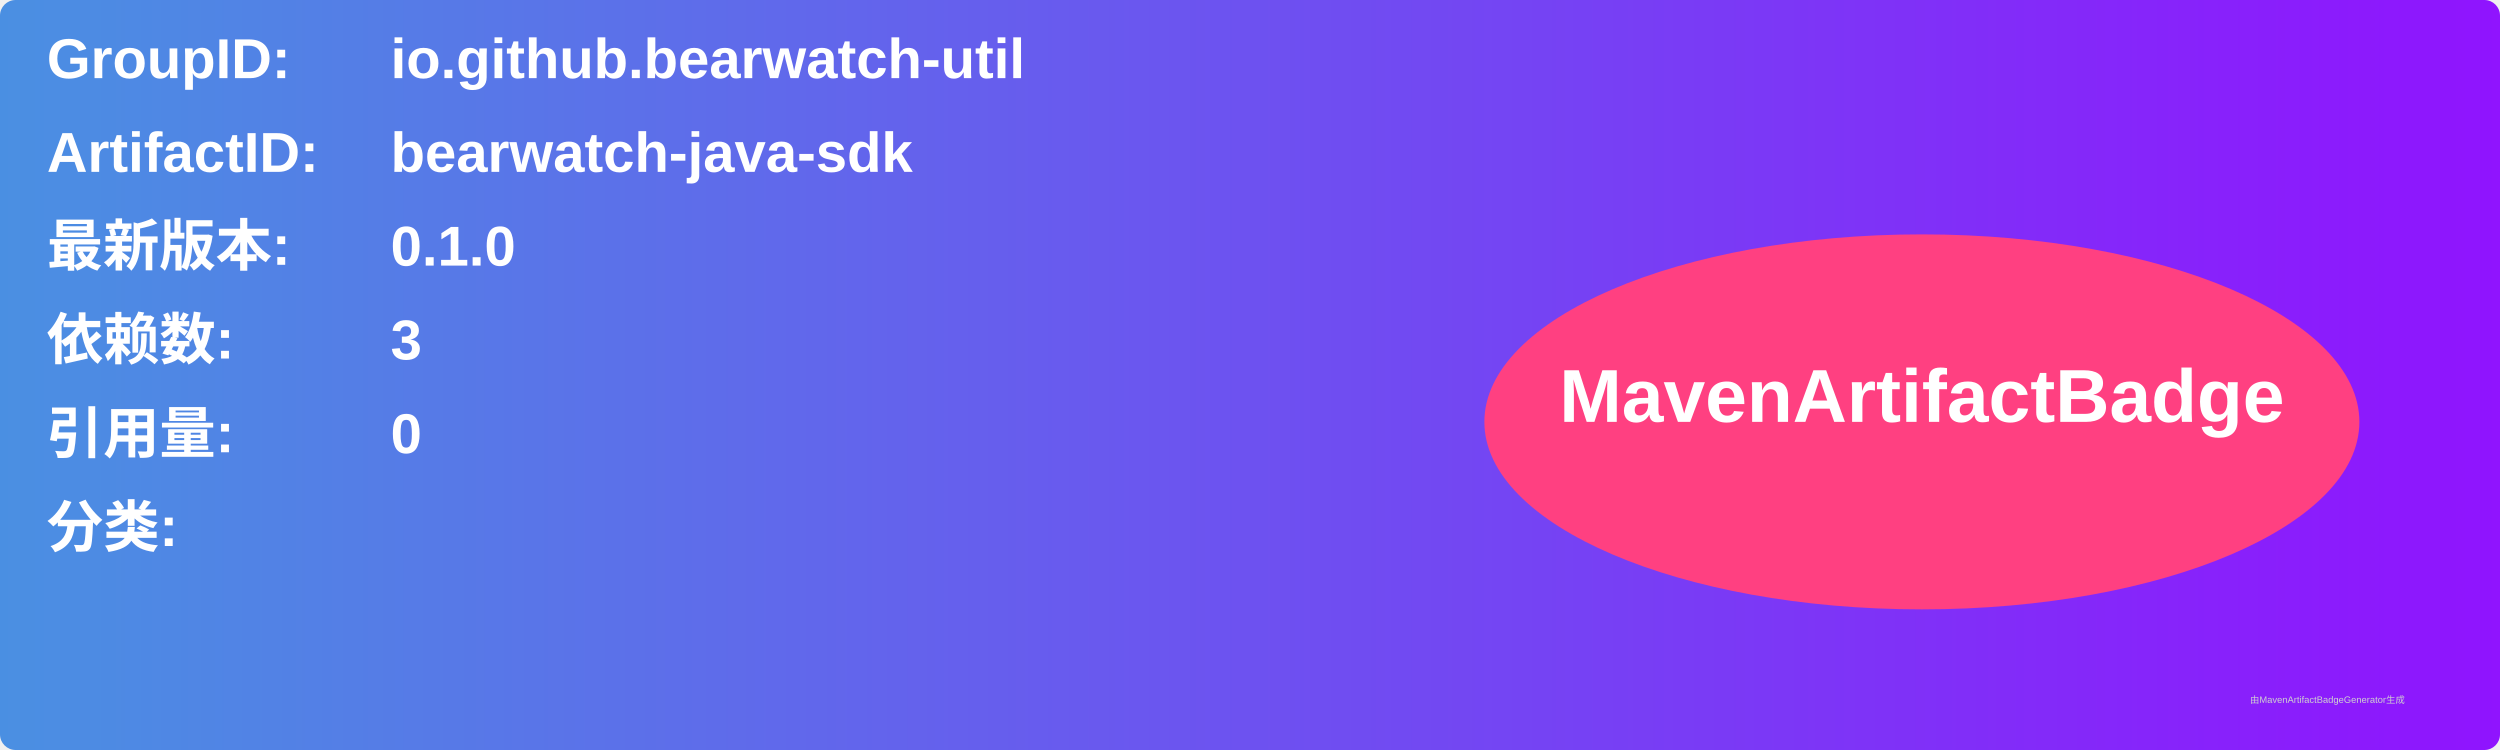
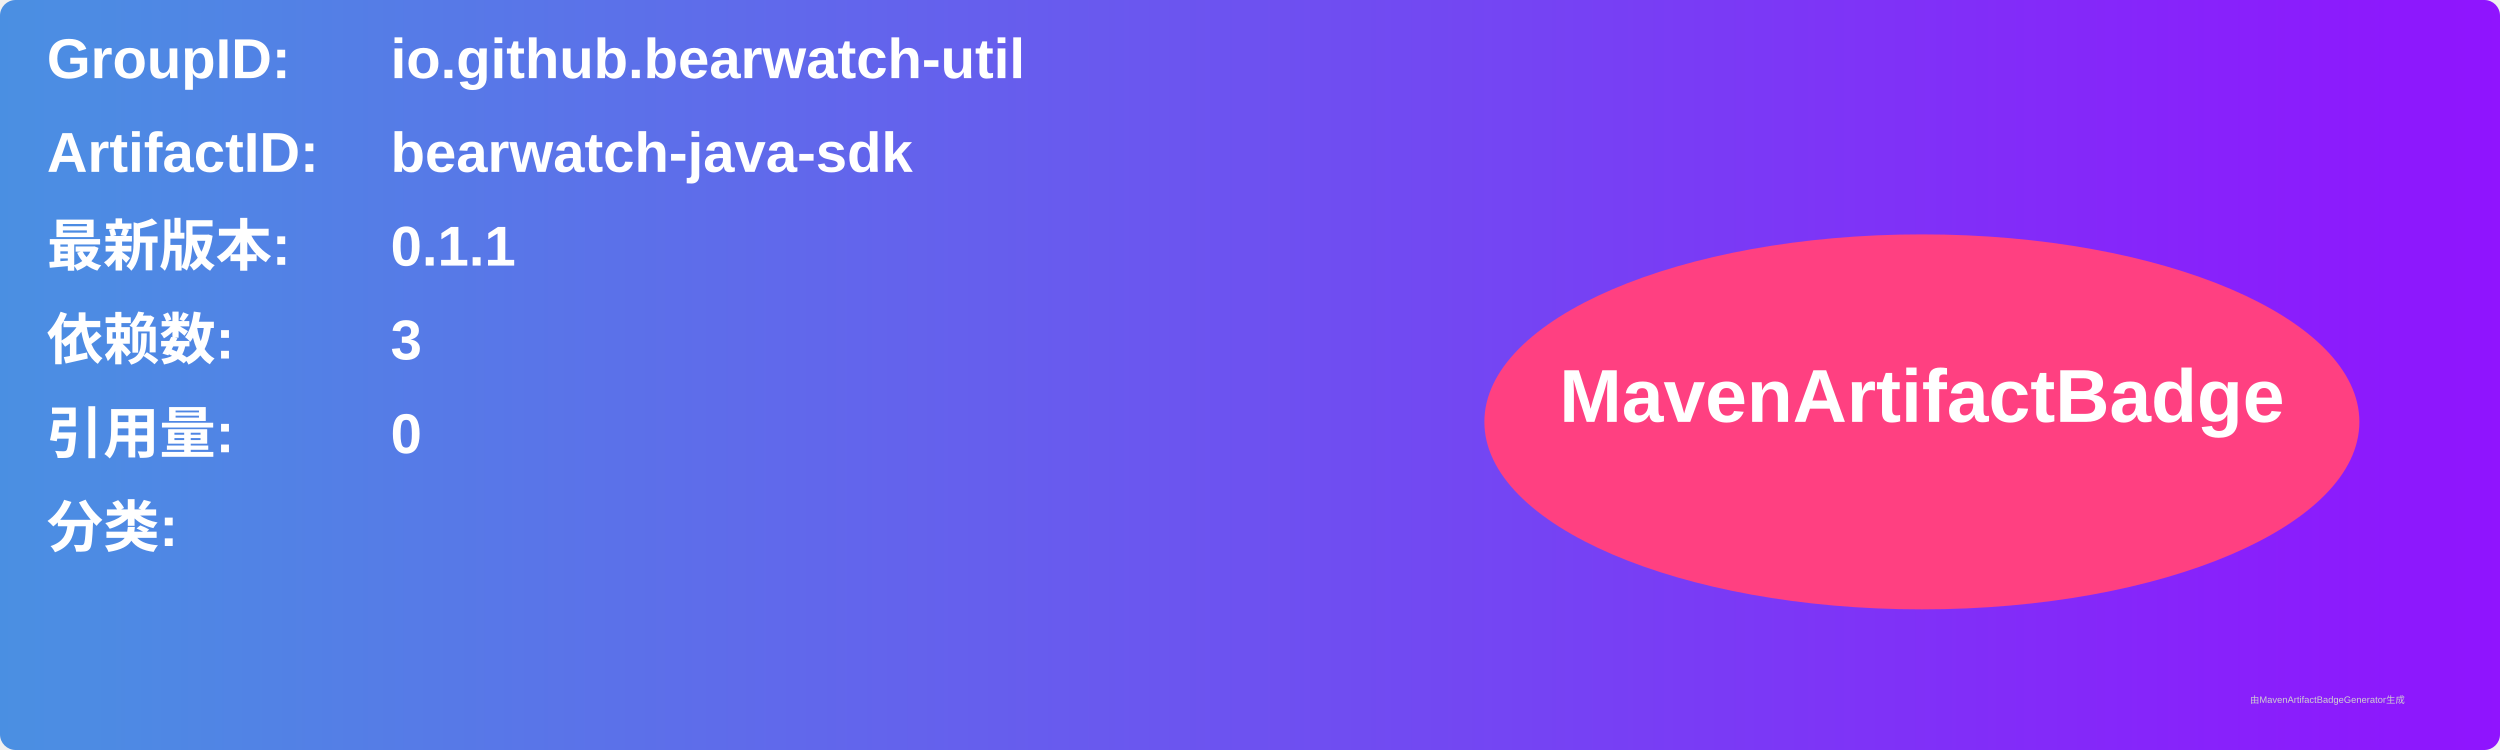
<svg xmlns="http://www.w3.org/2000/svg" width="800" height="240" viewBox="0 0 800 240">
  <linearGradient id="grad" x1="0%" y1="0%" x2="100%" y2="0%">
    <stop offset="0%" stop-color="#4a90e2" />
    <stop offset="100%" stop-color="#9013fe" />
  </linearGradient>
  <rect width="100%" height="100%" rx="5" ry="5" fill="url(#grad)" />
  <g transform="translate(15, 15)">
    <text x="0" y="10" font-family="Arial" font-size="18" fill="white" font-weight="bold" width="260">GroupID:</text>
    <text x="110" y="10" font-family="Arial" font-size="18" fill="white" font-weight="bold" width="460">io.github.bearwatch-util</text>
    <text x="0" y="40" font-family="Arial" font-size="18" fill="white" font-weight="bold" width="260">ArtifactID:</text>
    <text x="110" y="40" font-family="Arial" font-size="18" fill="white" font-weight="bold" width="460">bearwatch-java-sdk</text>
    <text x="0" y="70" font-family="Arial" font-size="18" fill="white" font-weight="bold">最新版本:</text>
    <text x="110" y="70" font-family="Arial" font-size="18" fill="white" font-weight="bold">
-       <tspan font-weight="bold">0.1.0</tspan>
+       <tspan font-weight="bold">0.1.1</tspan>
    </text>
    <text x="0" y="100" font-family="Arial" font-size="18" fill="white" font-weight="bold">依赖数: </text>
    <text x="110" y="100" font-family="Arial" font-size="18" fill="white">
      <tspan font-weight="bold">3</tspan>
    </text>
    <text x="0" y="130" font-family="Arial" font-size="18" fill="white" font-weight="bold">引用量: </text>
    <text x="110" y="130" font-family="Arial" font-size="18" fill="white">
      <tspan font-weight="bold">0</tspan>
    </text>
    <text x="0" y="160" font-family="Arial" font-size="18" fill="white" font-weight="bold">分类:</text>
    <text x="10" y="190" font-family="Arial" font-size="10" fill="white">
      <tspan font-weight="bold" />
    </text>
    <ellipse cx="600" cy="120" rx="140" ry="60" fill="#ff4081" />
    <text x="600" y="120" text-anchor="middle" font-family="Arial" font-size="24" fill="white" font-weight="bold">MavenArtifactBadge</text>
  </g>
  <text x="720" y="225" font-family="Arial" font-size="3" fill="#d0d0d0">由MavenArtifactBadgeGenerator生成</text>
</svg>
